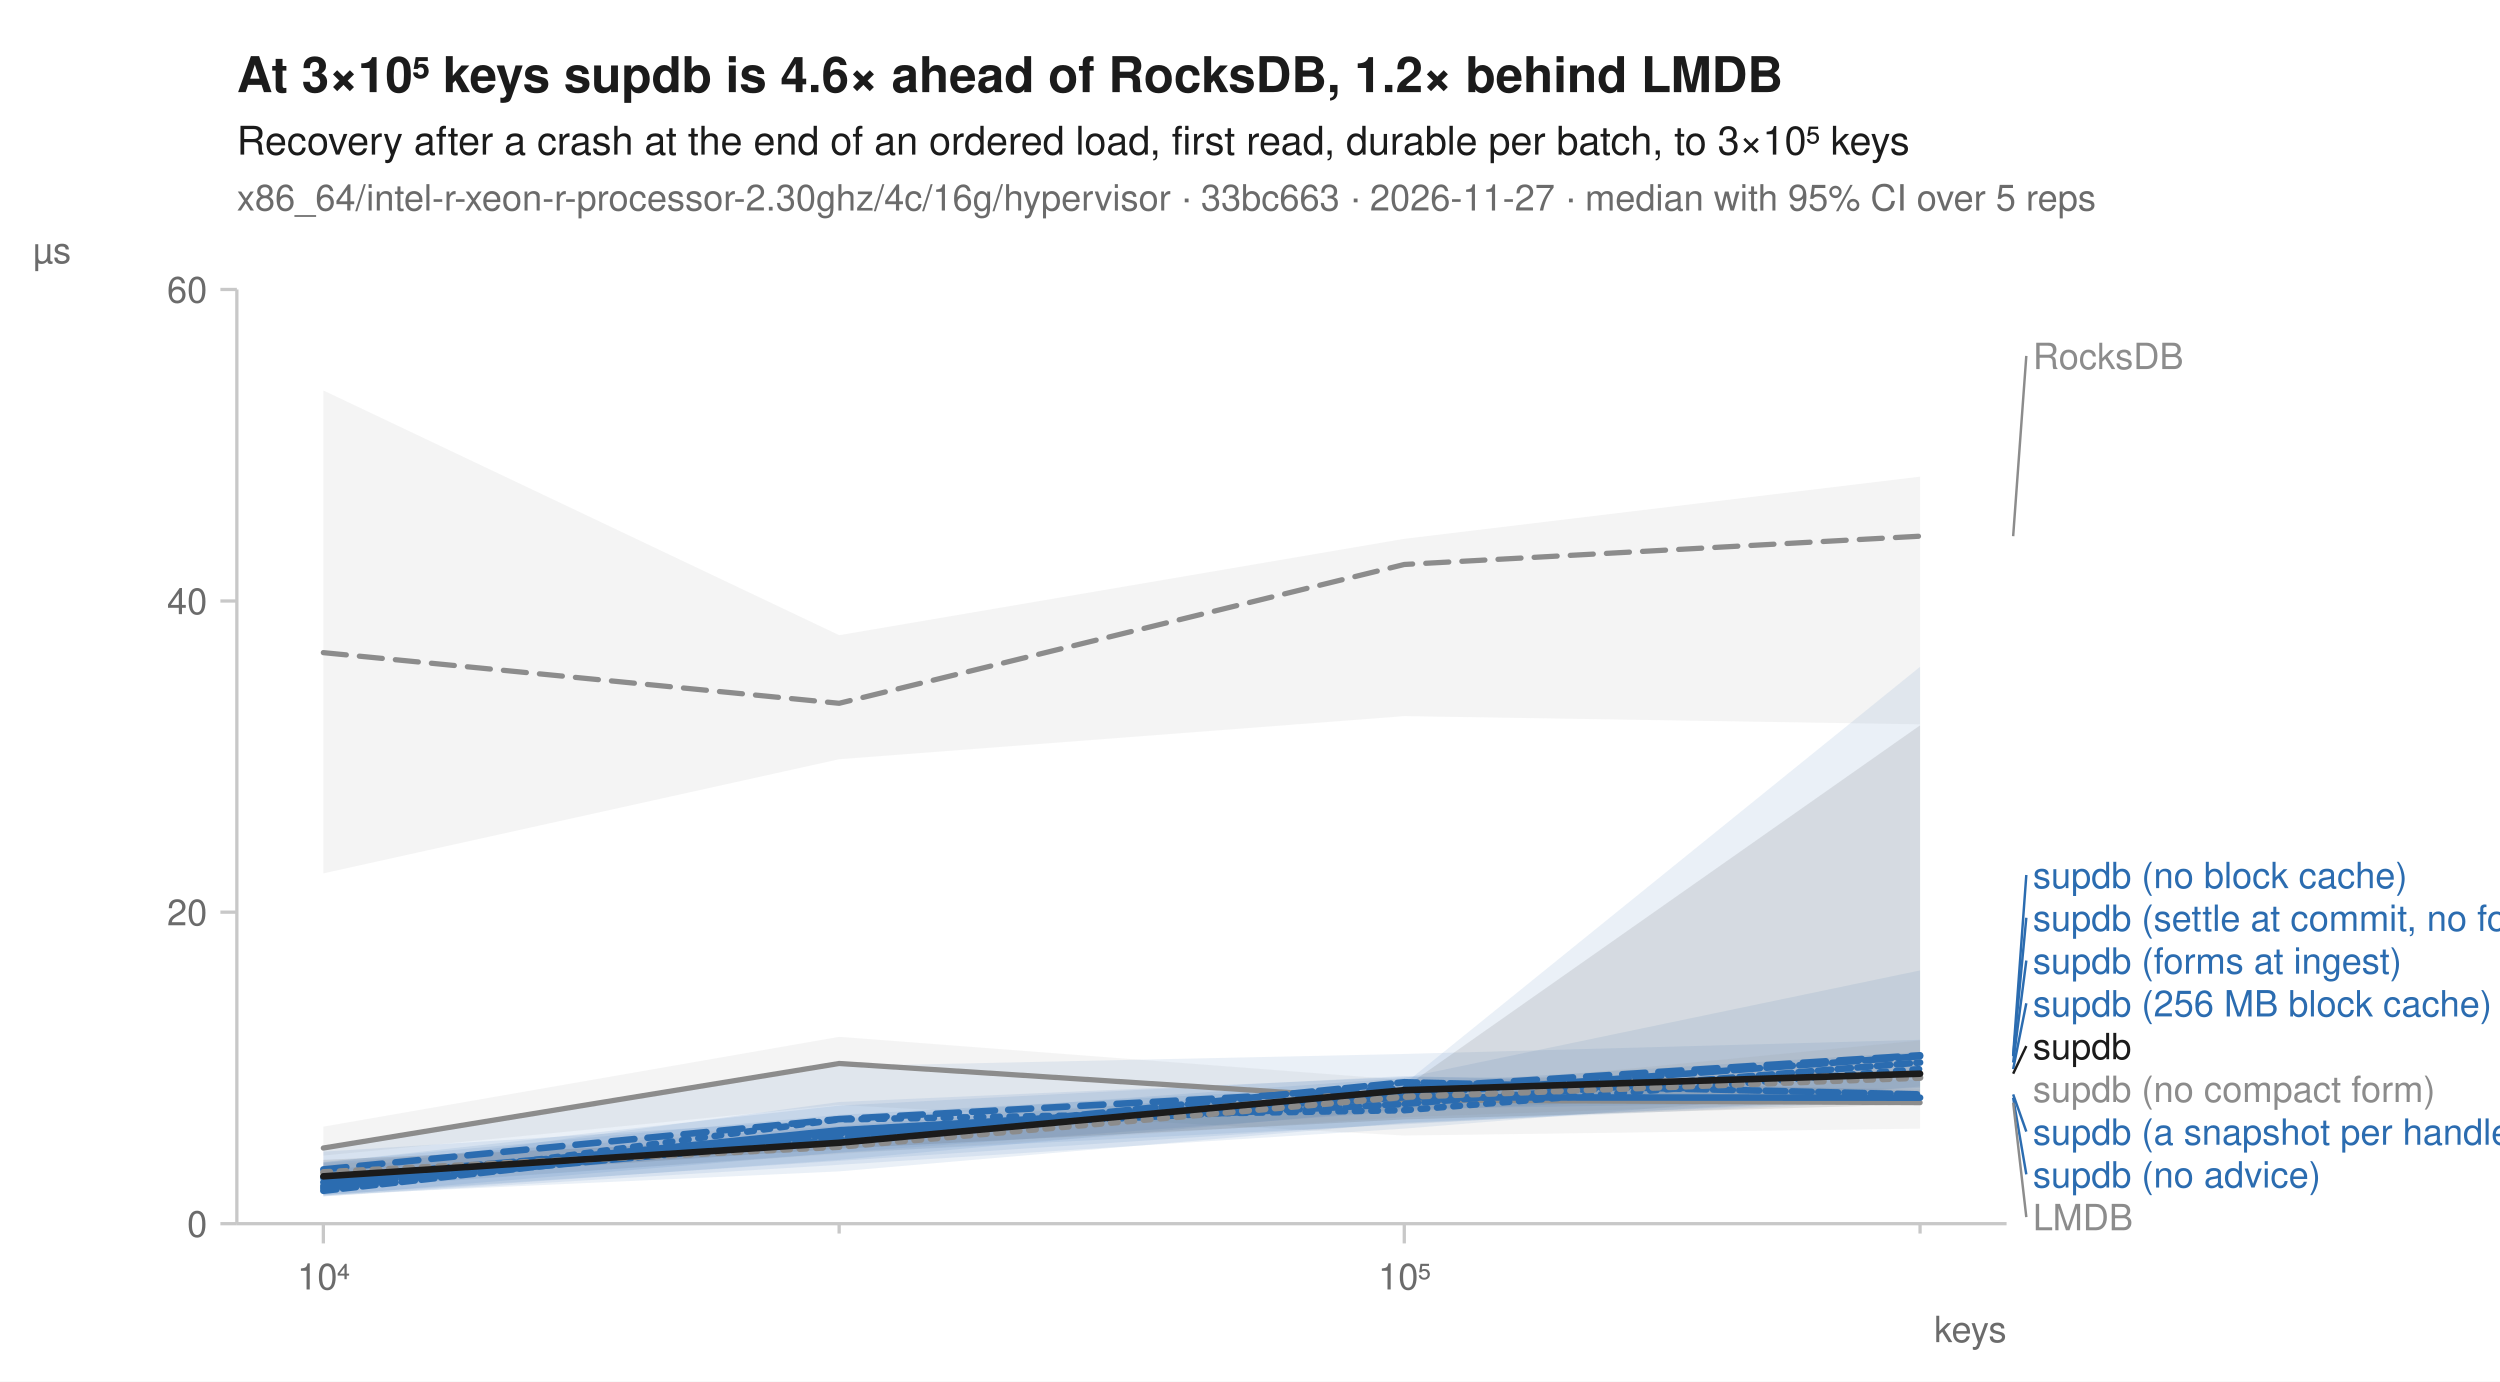
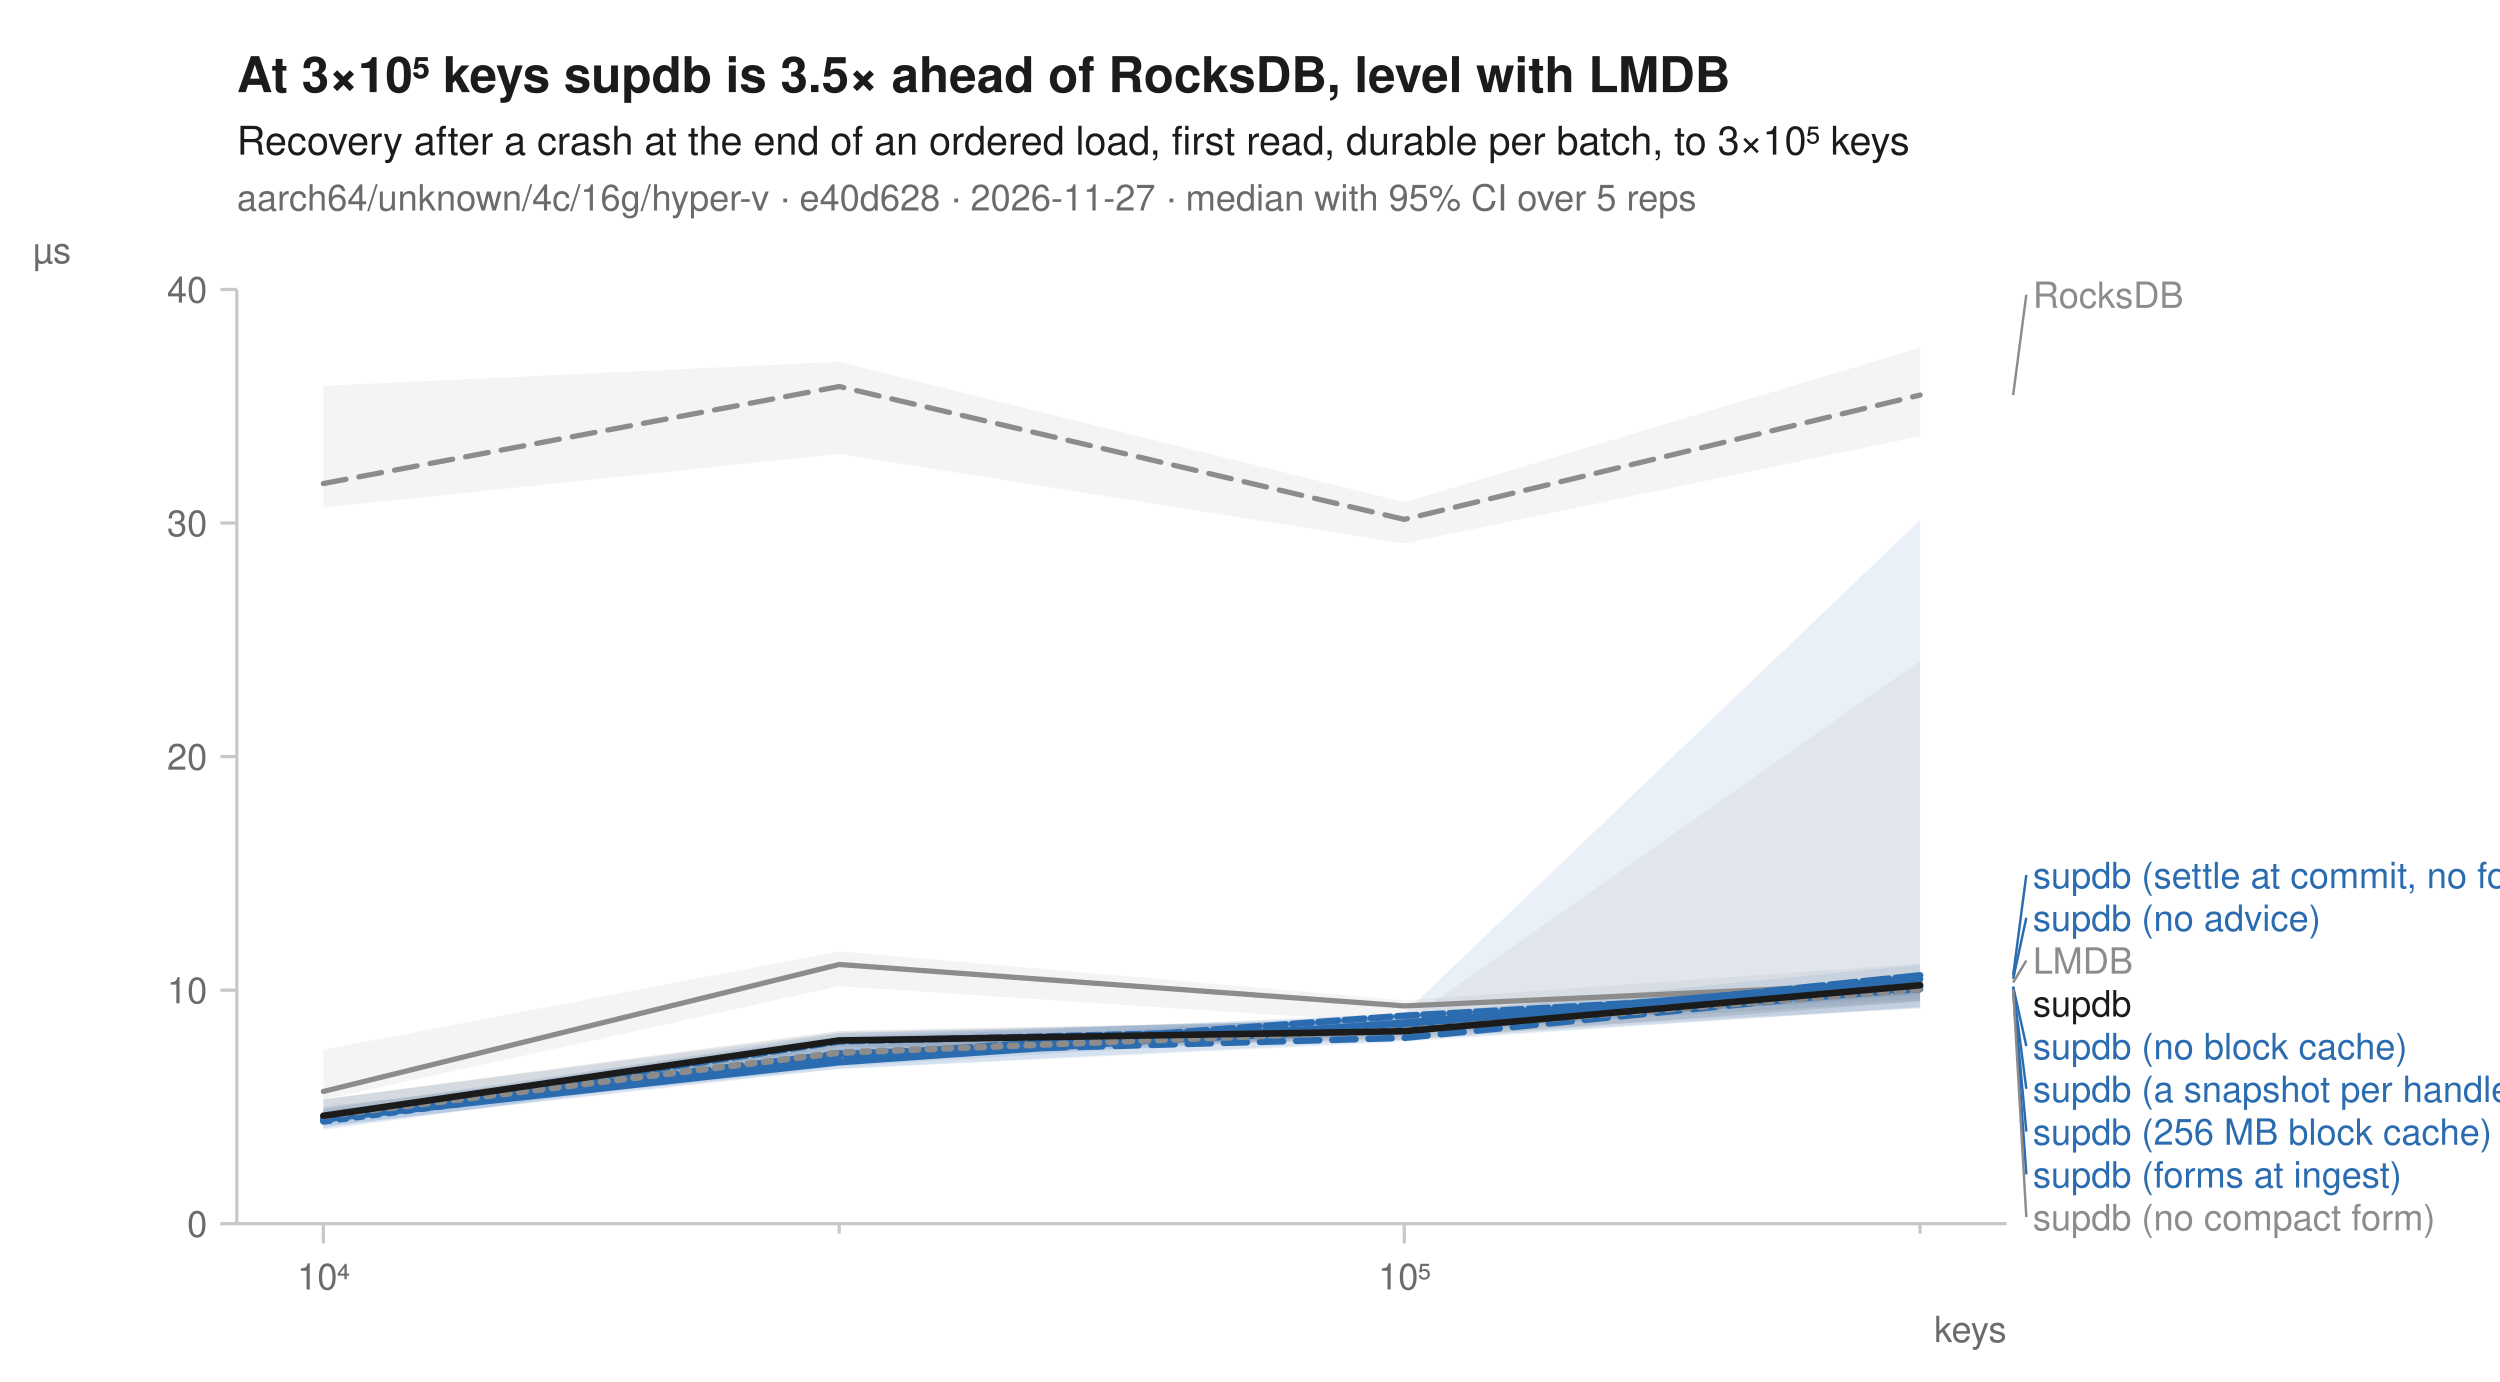
<svg xmlns="http://www.w3.org/2000/svg" width="760" height="420" viewBox="0 0 760 420" font-family="-apple-system, BlinkMacSystemFont, 'Segoe UI', Helvetica, Arial, sans-serif" fill="#1b1b1b">
  <rect width="760" height="420" fill="white" />
-   <text x="72" y="28" font-size="15" font-weight="600">At 3×10⁵ keys supdb is 4.6× ahead of RocksDB, 1.2× behind LMDB</text>
+   <text x="72" y="28" font-size="15" font-weight="600">At 3×10⁵ keys supdb is 3.5× ahead of RocksDB, level with LMDB</text>
  <text x="72" y="47" font-size="12">Recovery after a crash at the end of an ordered load, first read, durable per batch, to 3×10⁵ keys</text>
-   <text x="72" y="64" font-size="11" fill="#6b6b6b">x86_64/intel-r-xeon-r-processor-2.30ghz/4c/16g/hypervisor · 33bc663 · 2026-11-27 · median with 95% CI over 5 reps</text>
+   <text x="72" y="64" font-size="11" fill="#6b6b6b">aarch64/unknown/4c/16g/hyper-v · e40d628 · 2026-11-27 · median with 95% CI over 5 reps</text>
  <line x1="72" y1="372" x2="610" y2="372" stroke="#c8c8c8" stroke-width="1" />
  <line x1="72" y1="88" x2="72" y2="372" stroke="#c8c8c8" stroke-width="1" />
  <line x1="98.3" y1="372" x2="98.3" y2="378" stroke="#c8c8c8" stroke-width="1" />
  <text x="98.3" y="392" font-size="11" text-anchor="middle" fill="#6b6b6b">10⁴</text>
  <line x1="255.1" y1="372" x2="255.1" y2="375" stroke="#c8c8c8" stroke-width="1" />
  <line x1="426.9" y1="372" x2="426.9" y2="378" stroke="#c8c8c8" stroke-width="1" />
  <text x="426.9" y="392" font-size="11" text-anchor="middle" fill="#6b6b6b">10⁵</text>
  <line x1="583.7" y1="372" x2="583.7" y2="375" stroke="#c8c8c8" stroke-width="1" />
  <text x="610" y="408" font-size="11" text-anchor="end" fill="#6b6b6b">keys</text>
  <line x1="67" y1="372.0" x2="72" y2="372.0" stroke="#c8c8c8" stroke-width="1" />
  <text x="63" y="376.0" font-size="11" text-anchor="end" fill="#6b6b6b">0</text>
-   <line x1="67" y1="277.3" x2="72" y2="277.3" stroke="#c8c8c8" stroke-width="1" />
-   <text x="63" y="281.3" font-size="11" text-anchor="end" fill="#6b6b6b">20</text>
-   <line x1="67" y1="182.7" x2="72" y2="182.7" stroke="#c8c8c8" stroke-width="1" />
-   <text x="63" y="186.7" font-size="11" text-anchor="end" fill="#6b6b6b">40</text>
+   <line x1="67" y1="301.0" x2="72" y2="301.0" stroke="#c8c8c8" stroke-width="1" />
+   <text x="63" y="305.0" font-size="11" text-anchor="end" fill="#6b6b6b">10</text>
+   <line x1="67" y1="230.0" x2="72" y2="230.0" stroke="#c8c8c8" stroke-width="1" />
+   <text x="63" y="234.0" font-size="11" text-anchor="end" fill="#6b6b6b">20</text>
+   <line x1="67" y1="159.0" x2="72" y2="159.0" stroke="#c8c8c8" stroke-width="1" />
+   <text x="63" y="163.0" font-size="11" text-anchor="end" fill="#6b6b6b">30</text>
  <line x1="67" y1="88.0" x2="72" y2="88.0" stroke="#c8c8c8" stroke-width="1" />
-   <text x="63" y="92.0" font-size="11" text-anchor="end" fill="#6b6b6b">60</text>
+   <text x="63" y="92.0" font-size="11" text-anchor="end" fill="#6b6b6b">40</text>
  <text x="10" y="80" font-size="11" text-anchor="start" fill="#6b6b6b">µs</text>
-   <path d="M98.3,118.7 L255.1,193.1 L426.9,163.8 L583.7,144.9 L583.7,220.2 L426.9,217.7 L255.1,230.8 L98.3,265.5 Z" fill="#8c8c8c" fill-opacity="0.10" />
-   <path d="M98.3,342.5 L255.1,315.2 L426.9,328.3 L583.7,331.2 L583.7,343.1 L426.9,345.2 L255.1,335.9 L98.3,351.3 Z" fill="#8c8c8c" fill-opacity="0.10" />
-   <path d="M98.3,349.2 L255.1,324.1 L426.9,320.4 L583.7,316.1 L583.7,333.9 L426.9,341.3 L255.1,356.1 L98.3,363.3 Z" fill="#2b6cb0" fill-opacity="0.10" />
-   <path d="M98.3,353.2 L255.1,338.9 L426.9,329.5 L583.7,319.8 L583.7,330.3 L426.9,343.1 L255.1,354.1 L98.3,363.7 Z" fill="#2b6cb0" fill-opacity="0.10" />
-   <path d="M98.3,356.1 L255.1,335.0 L426.9,327.4 L583.7,328.3 L583.7,334.7 L426.9,337.1 L255.1,352.6 L98.3,363.7 Z" fill="#2b6cb0" fill-opacity="0.10" />
-   <path d="M98.3,353.4 L255.1,336.1 L426.9,327.1 L583.7,331.6 L583.7,334.5 L426.9,341.5 L255.1,352.9 L98.3,363.2 Z" fill="#2b6cb0" fill-opacity="0.10" />
-   <path d="M98.3,353.5 L255.1,342.3 L426.9,329.5 L583.7,202.7 L583.7,333.1 L426.9,341.8 L255.1,350.5 L98.3,361.7 Z" fill="#2b6cb0" fill-opacity="0.10" />
-   <path d="M98.3,350.1 L255.1,340.1 L426.9,327.7 L583.7,295.0 L583.7,330.7 L426.9,337.8 L255.1,350.4 L98.3,363.5 Z" fill="#2b6cb0" fill-opacity="0.10" />
-   <path d="M98.3,354.2 L255.1,340.5 L426.9,331.5 L583.7,316.3 L583.7,334.2 L426.9,339.6 L255.1,350.8 L98.3,361.2 Z" fill="#8c8c8c" fill-opacity="0.10" />
-   <path d="M98.3,352.6 L255.1,345.6 L426.9,330.6 L583.7,220.5 L583.7,335.7 L426.9,340.3 L255.1,349.2 L98.3,359.7 Z" fill="#1b1b1b" fill-opacity="0.10" />
-   <path d="M98.3,198.4 L255.1,213.8 L426.9,171.6 L583.7,163.0 " fill="none" stroke="#8c8c8c" stroke-width="1.6" stroke-linejoin="round" stroke-linecap="round" stroke-dasharray="7,4" />
-   <path d="M98.3,349.0 L255.1,323.3 L426.9,334.4 L583.7,335.2 " fill="none" stroke="#8c8c8c" stroke-width="1.6" stroke-linejoin="round" stroke-linecap="round" />
-   <path d="M98.3,361.2 L255.1,340.3 L426.9,337.5 L583.7,325.0 " fill="none" stroke="#2b6cb0" stroke-width="2" stroke-linejoin="round" stroke-linecap="round" stroke-dasharray="2,3" />
-   <path d="M98.3,355.5 L255.1,340.2 L426.9,330.8 L583.7,320.8 " fill="none" stroke="#2b6cb0" stroke-width="2" stroke-linejoin="round" stroke-linecap="round" stroke-dasharray="7,4" />
-   <path d="M98.3,359.4 L255.1,343.6 L426.9,333.6 L583.7,333.7 " fill="none" stroke="#2b6cb0" stroke-width="2" stroke-linejoin="round" stroke-linecap="round" />
-   <path d="M98.3,360.5 L255.1,346.3 L426.9,329.0 L583.7,332.7 " fill="none" stroke="#2b6cb0" stroke-width="2" stroke-linejoin="round" stroke-linecap="round" stroke-dasharray="6,2" />
-   <path d="M98.3,358.1 L255.1,344.8 L426.9,332.8 L583.7,321.1 " fill="none" stroke="#2b6cb0" stroke-width="2" stroke-linejoin="round" stroke-linecap="round" stroke-dasharray="8,2" />
-   <path d="M98.3,362.0 L255.1,344.3 L426.9,335.6 L583.7,323.0 " fill="none" stroke="#2b6cb0" stroke-width="2" stroke-linejoin="round" stroke-linecap="round" stroke-dasharray="4,2" />
-   <path d="M98.3,356.4 L255.1,348.6 L426.9,333.4 L583.7,327.6 " fill="none" stroke="#8c8c8c" stroke-width="2" stroke-linejoin="round" stroke-linecap="round" stroke-dasharray="2,3" />
-   <path d="M98.3,357.6 L255.1,347.4 L426.9,331.4 L583.7,326.4 " fill="none" stroke="#1b1b1b" stroke-width="2" stroke-linejoin="round" stroke-linecap="round" />
-   <line x1="612.0" y1="163.0" x2="616.0" y2="108.2" stroke="#8c8c8c" stroke-width="0.75" />
-   <text x="618.0" y="112.2" font-size="11" fill="#8c8c8c">RocksDB</text>
-   <line x1="612.0" y1="320.8" x2="616.0" y2="266.0" stroke="#2b6cb0" stroke-width="0.75" />
-   <text x="618.0" y="270.0" font-size="11" fill="#2b6cb0">supdb (no block cache)</text>
-   <line x1="612.0" y1="321.1" x2="616.0" y2="279.0" stroke="#2b6cb0" stroke-width="0.75" />
-   <text x="618.0" y="283.0" font-size="11" fill="#2b6cb0">supdb (settle at commit, no forms)</text>
-   <line x1="612.0" y1="323.0" x2="616.0" y2="292.0" stroke="#2b6cb0" stroke-width="0.75" />
-   <text x="618.0" y="296.0" font-size="11" fill="#2b6cb0">supdb (forms at ingest)</text>
-   <line x1="612.0" y1="325.0" x2="616.0" y2="305.0" stroke="#2b6cb0" stroke-width="0.75" />
-   <text x="618.0" y="309.0" font-size="11" fill="#2b6cb0">supdb (256 MB block cache)</text>
-   <line x1="612.0" y1="326.4" x2="616.0" y2="318.0" stroke="#1b1b1b" stroke-width="0.75" />
-   <text x="618.0" y="322.0" font-size="11" fill="#1b1b1b">supdb</text>
-   <text x="618.0" y="335.0" font-size="11" fill="#8c8c8c">supdb (no compact form)</text>
-   <line x1="612.0" y1="332.7" x2="616.0" y2="344.0" stroke="#2b6cb0" stroke-width="0.75" />
-   <text x="618.0" y="348.0" font-size="11" fill="#2b6cb0">supdb (a snapshot per handle)</text>
-   <line x1="612.0" y1="333.7" x2="616.0" y2="357.0" stroke="#2b6cb0" stroke-width="0.75" />
-   <text x="618.0" y="361.0" font-size="11" fill="#2b6cb0">supdb (no advice)</text>
-   <line x1="612.0" y1="335.2" x2="616.0" y2="370.0" stroke="#8c8c8c" stroke-width="0.75" />
-   <text x="618.0" y="374.0" font-size="11" fill="#8c8c8c">LMDB</text>
+   <path d="M98.3,117.3 L255.1,110.0 L426.9,152.7 L583.7,105.7 L583.7,132.6 L426.9,165.2 L255.1,138.0 L98.3,154.3 Z" fill="#8c8c8c" fill-opacity="0.10" />
+   <path d="M98.3,319.1 L255.1,289.2 L426.9,304.1 L583.7,292.9 L583.7,303.6 L426.9,311.1 L255.1,299.8 L98.3,334.3 Z" fill="#8c8c8c" fill-opacity="0.10" />
+   <path d="M98.3,334.2 L255.1,314.0 L426.9,309.7 L583.7,296.1 L583.7,302.4 L426.9,313.8 L255.1,322.2 L98.3,343.5 Z" fill="#2b6cb0" fill-opacity="0.10" />
+   <path d="M98.3,337.7 L255.1,319.5 L426.9,309.9 L583.7,299.7 L583.7,306.3 L426.9,316.2 L255.1,324.9 L98.3,342.3 Z" fill="#2b6cb0" fill-opacity="0.10" />
+   <path d="M98.3,338.3 L255.1,314.0 L426.9,309.8 L583.7,296.9 L583.7,304.2 L426.9,313.8 L255.1,324.3 L98.3,342.5 Z" fill="#2b6cb0" fill-opacity="0.10" />
+   <path d="M98.3,336.4 L255.1,318.6 L426.9,307.9 L583.7,296.8 L583.7,306.0 L426.9,316.7 L255.1,325.0 L98.3,340.2 Z" fill="#2b6cb0" fill-opacity="0.10" />
+   <path d="M98.3,338.5 L255.1,315.7 L426.9,308.1 L583.7,158.1 L583.7,301.7 L426.9,315.0 L255.1,322.7 L98.3,340.4 Z" fill="#2b6cb0" fill-opacity="0.10" />
+   <path d="M98.3,337.1 L255.1,314.9 L426.9,308.7 L583.7,293.2 L583.7,306.5 L426.9,314.3 L255.1,322.5 L98.3,343.0 Z" fill="#2b6cb0" fill-opacity="0.10" />
+   <path d="M98.3,336.8 L255.1,317.2 L426.9,310.9 L583.7,200.9 L583.7,306.6 L426.9,315.3 L255.1,322.2 L98.3,340.6 Z" fill="#8c8c8c" fill-opacity="0.10" />
+   <path d="M98.3,334.2 L255.1,313.4 L426.9,309.9 L583.7,296.3 L583.7,304.4 L426.9,316.1 L255.1,318.4 L98.3,340.9 Z" fill="#1b1b1b" fill-opacity="0.10" />
+   <path d="M98.3,147.0 L255.1,117.5 L426.9,157.9 L583.7,120.1 " fill="none" stroke="#8c8c8c" stroke-width="1.6" stroke-linejoin="round" stroke-linecap="round" stroke-dasharray="7,4" />
+   <path d="M98.3,331.8 L255.1,293.2 L426.9,305.8 L583.7,298.7 " fill="none" stroke="#8c8c8c" stroke-width="1.6" stroke-linejoin="round" stroke-linecap="round" />
+   <path d="M98.3,340.9 L255.1,320.9 L426.9,312.6 L583.7,300.4 " fill="none" stroke="#2b6cb0" stroke-width="2" stroke-linejoin="round" stroke-linecap="round" stroke-dasharray="2,3" />
+   <path d="M98.3,339.7 L255.1,320.3 L426.9,315.5 L583.7,299.9 " fill="none" stroke="#2b6cb0" stroke-width="2" stroke-linejoin="round" stroke-linecap="round" stroke-dasharray="7,4" />
+   <path d="M98.3,340.2 L255.1,322.9 L426.9,310.9 L583.7,297.6 " fill="none" stroke="#2b6cb0" stroke-width="2" stroke-linejoin="round" stroke-linecap="round" />
+   <path d="M98.3,340.0 L255.1,321.3 L426.9,308.8 L583.7,300.1 " fill="none" stroke="#2b6cb0" stroke-width="2" stroke-linejoin="round" stroke-linecap="round" stroke-dasharray="6,2" />
+   <path d="M98.3,339.4 L255.1,320.5 L426.9,312.8 L583.7,296.5 " fill="none" stroke="#2b6cb0" stroke-width="2" stroke-linejoin="round" stroke-linecap="round" stroke-dasharray="8,2" />
+   <path d="M98.3,340.4 L255.1,316.6 L426.9,312.4 L583.7,300.7 " fill="none" stroke="#2b6cb0" stroke-width="2" stroke-linejoin="round" stroke-linecap="round" stroke-dasharray="4,2" />
+   <path d="M98.3,339.3 L255.1,320.0 L426.9,313.2 L583.7,300.7 " fill="none" stroke="#8c8c8c" stroke-width="2" stroke-linejoin="round" stroke-linecap="round" stroke-dasharray="2,3" />
+   <path d="M98.3,339.2 L255.1,316.3 L426.9,313.5 L583.7,299.5 " fill="none" stroke="#1b1b1b" stroke-width="2" stroke-linejoin="round" stroke-linecap="round" />
+   <line x1="612.0" y1="120.1" x2="616.0" y2="89.6" stroke="#8c8c8c" stroke-width="0.75" />
+   <text x="618.0" y="93.6" font-size="11" fill="#8c8c8c">RocksDB</text>
+   <line x1="612.0" y1="296.5" x2="616.0" y2="266.0" stroke="#2b6cb0" stroke-width="0.75" />
+   <text x="618.0" y="270.0" font-size="11" fill="#2b6cb0">supdb (settle at commit, no forms)</text>
+   <line x1="612.0" y1="297.6" x2="616.0" y2="279.0" stroke="#2b6cb0" stroke-width="0.75" />
+   <text x="618.0" y="283.0" font-size="11" fill="#2b6cb0">supdb (no advice)</text>
+   <line x1="612.0" y1="298.7" x2="616.0" y2="292.0" stroke="#8c8c8c" stroke-width="0.75" />
+   <text x="618.0" y="296.0" font-size="11" fill="#8c8c8c">LMDB</text>
+   <text x="618.0" y="309.0" font-size="11" fill="#1b1b1b">supdb</text>
+   <line x1="612.0" y1="299.9" x2="616.0" y2="318.0" stroke="#2b6cb0" stroke-width="0.75" />
+   <text x="618.0" y="322.0" font-size="11" fill="#2b6cb0">supdb (no block cache)</text>
+   <line x1="612.0" y1="300.1" x2="616.0" y2="331.0" stroke="#2b6cb0" stroke-width="0.75" />
+   <text x="618.0" y="335.0" font-size="11" fill="#2b6cb0">supdb (a snapshot per handle)</text>
+   <line x1="612.0" y1="300.4" x2="616.0" y2="344.0" stroke="#2b6cb0" stroke-width="0.75" />
+   <text x="618.0" y="348.0" font-size="11" fill="#2b6cb0">supdb (256 MB block cache)</text>
+   <line x1="612.0" y1="300.7" x2="616.0" y2="357.0" stroke="#2b6cb0" stroke-width="0.75" />
+   <text x="618.0" y="361.0" font-size="11" fill="#2b6cb0">supdb (forms at ingest)</text>
+   <line x1="612.0" y1="300.7" x2="616.0" y2="370.0" stroke="#8c8c8c" stroke-width="0.75" />
+   <text x="618.0" y="374.0" font-size="11" fill="#8c8c8c">supdb (no compact form)</text>
</svg>
